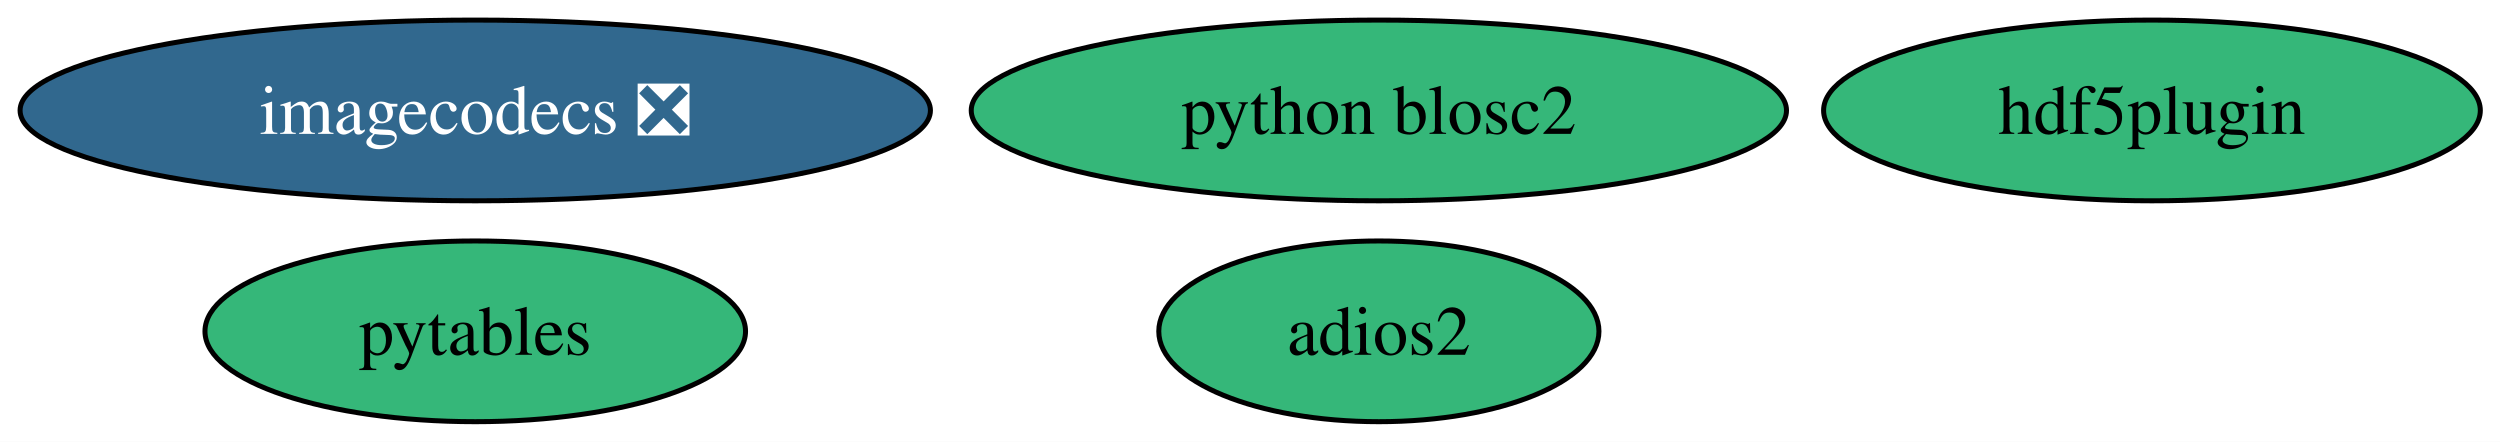
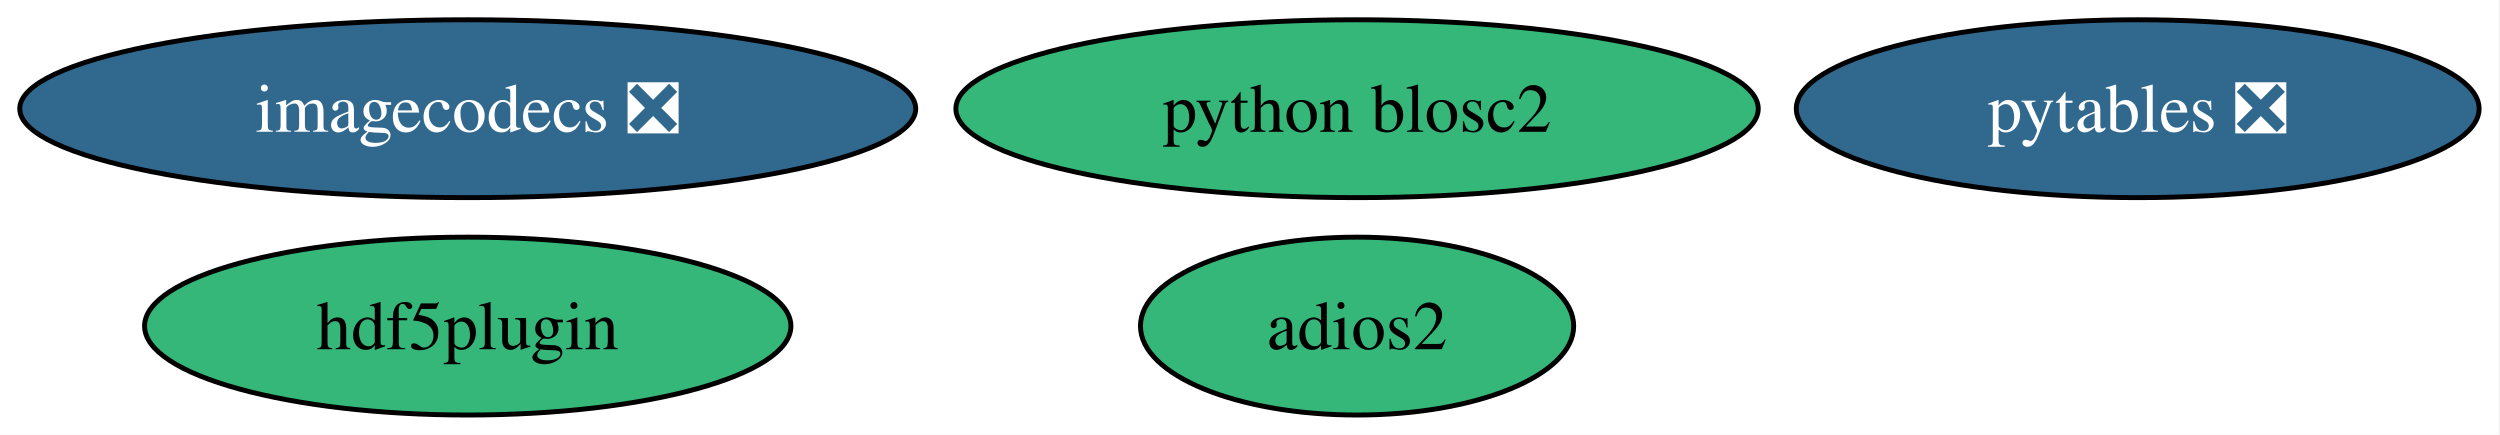
- <svg xmlns="http://www.w3.org/2000/svg" xmlns:xlink="http://www.w3.org/1999/xlink" width="498pt" height="88pt" viewBox="0.00 0.00 498.00 88.00">
+ <svg xmlns="http://www.w3.org/2000/svg" xmlns:xlink="http://www.w3.org/1999/xlink" width="506pt" height="88pt" viewBox="0.00 0.00 506.00 88.00">
  <g id="graph0" class="graph" transform="scale(1 1) rotate(0) translate(4 84)">
-     <polygon fill="white" stroke="none" points="-4,4 -4,-84 494.08,-84 494.08,4 -4,4" />
+     <polygon fill="white" stroke="none" points="-4,4 -4,-84 501.76,-84 501.76,4 -4,4" />
    <g id="node1" class="node">
      <g id="a_node1">
-         <a xlink:href="https://github.com/conda-forge/pytables-feedstock" xlink:title="pytables">
-           <ellipse fill="#35b779" stroke="black" cx="90.67" cy="-18" rx="53.84" ry="18" />
-           <text xml:space="preserve" text-anchor="middle" x="90.67" y="-13.32" font-family="Times,serif" font-size="14.00">pytables</text>
+         <a xlink:href="https://github.com/conda-forge/pytables-feedstock/pull/126" xlink:title="pytables ❎">
+           <ellipse fill="#31688e" stroke="black" cx="428.67" cy="-62" rx="69.1" ry="18" />
+           <text xml:space="preserve" text-anchor="middle" x="428.67" y="-57.33" font-family="Times,serif" font-size="14.00" fill="white">pytables ❎</text>
        </a>
      </g>
    </g>
    <g id="node2" class="node">
      <g id="a_node2">
        <a xlink:href="https://github.com/conda-forge/adios2-feedstock" xlink:title="adios2">
          <ellipse fill="#35b779" stroke="black" cx="270.67" cy="-18" rx="43.84" ry="18" />
          <text xml:space="preserve" text-anchor="middle" x="270.67" y="-13.32" font-family="Times,serif" font-size="14.00">adios2</text>
        </a>
      </g>
    </g>
    <g id="node3" class="node">
      <g id="a_node3">
        <a xlink:href="https://github.com/conda-forge/hdf5plugin-feedstock" xlink:title="hdf5plugin">
-           <ellipse fill="#35b779" stroke="black" cx="424.67" cy="-62" rx="65.41" ry="18" />
-           <text xml:space="preserve" text-anchor="middle" x="424.67" y="-57.33" font-family="Times,serif" font-size="14.00">hdf5plugin</text>
+           <ellipse fill="#35b779" stroke="black" cx="90.67" cy="-18" rx="65.41" ry="18" />
+           <text xml:space="preserve" text-anchor="middle" x="90.67" y="-13.32" font-family="Times,serif" font-size="14.00">hdf5plugin</text>
        </a>
      </g>
    </g>
    <g id="node4" class="node">
      <g id="a_node4">
        <a xlink:href="https://github.com/conda-forge/imagecodecs-feedstock/pull/154" xlink:title="imagecodecs ❎">
          <ellipse fill="#31688e" stroke="black" cx="90.67" cy="-62" rx="90.67" ry="18" />
          <text xml:space="preserve" text-anchor="middle" x="90.67" y="-57.33" font-family="Times,serif" font-size="14.00" fill="white">imagecodecs ❎</text>
        </a>
      </g>
    </g>
    <g id="node5" class="node">
      <g id="a_node5">
        <a xlink:href="https://github.com/conda-forge/python-blosc2-feedstock" xlink:title="python blosc2">
          <ellipse fill="#35b779" stroke="black" cx="270.67" cy="-62" rx="81.2" ry="18" />
          <text xml:space="preserve" text-anchor="middle" x="270.67" y="-57.33" font-family="Times,serif" font-size="14.00">python blosc2</text>
        </a>
      </g>
    </g>
  </g>
</svg>
